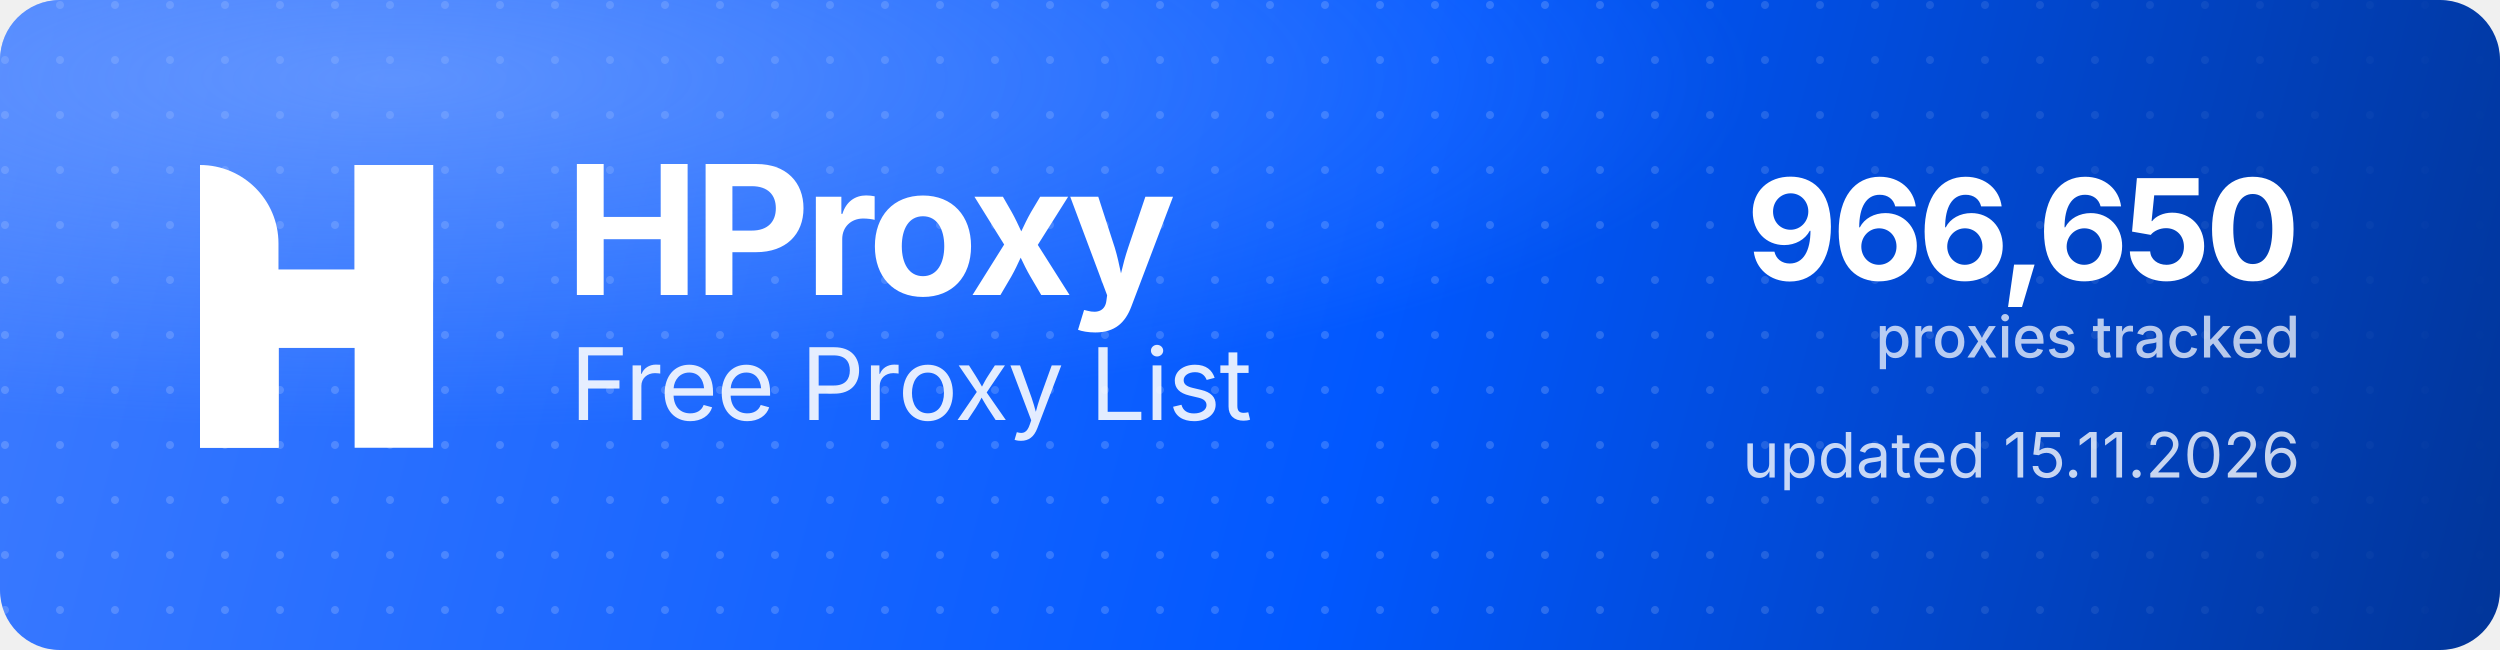
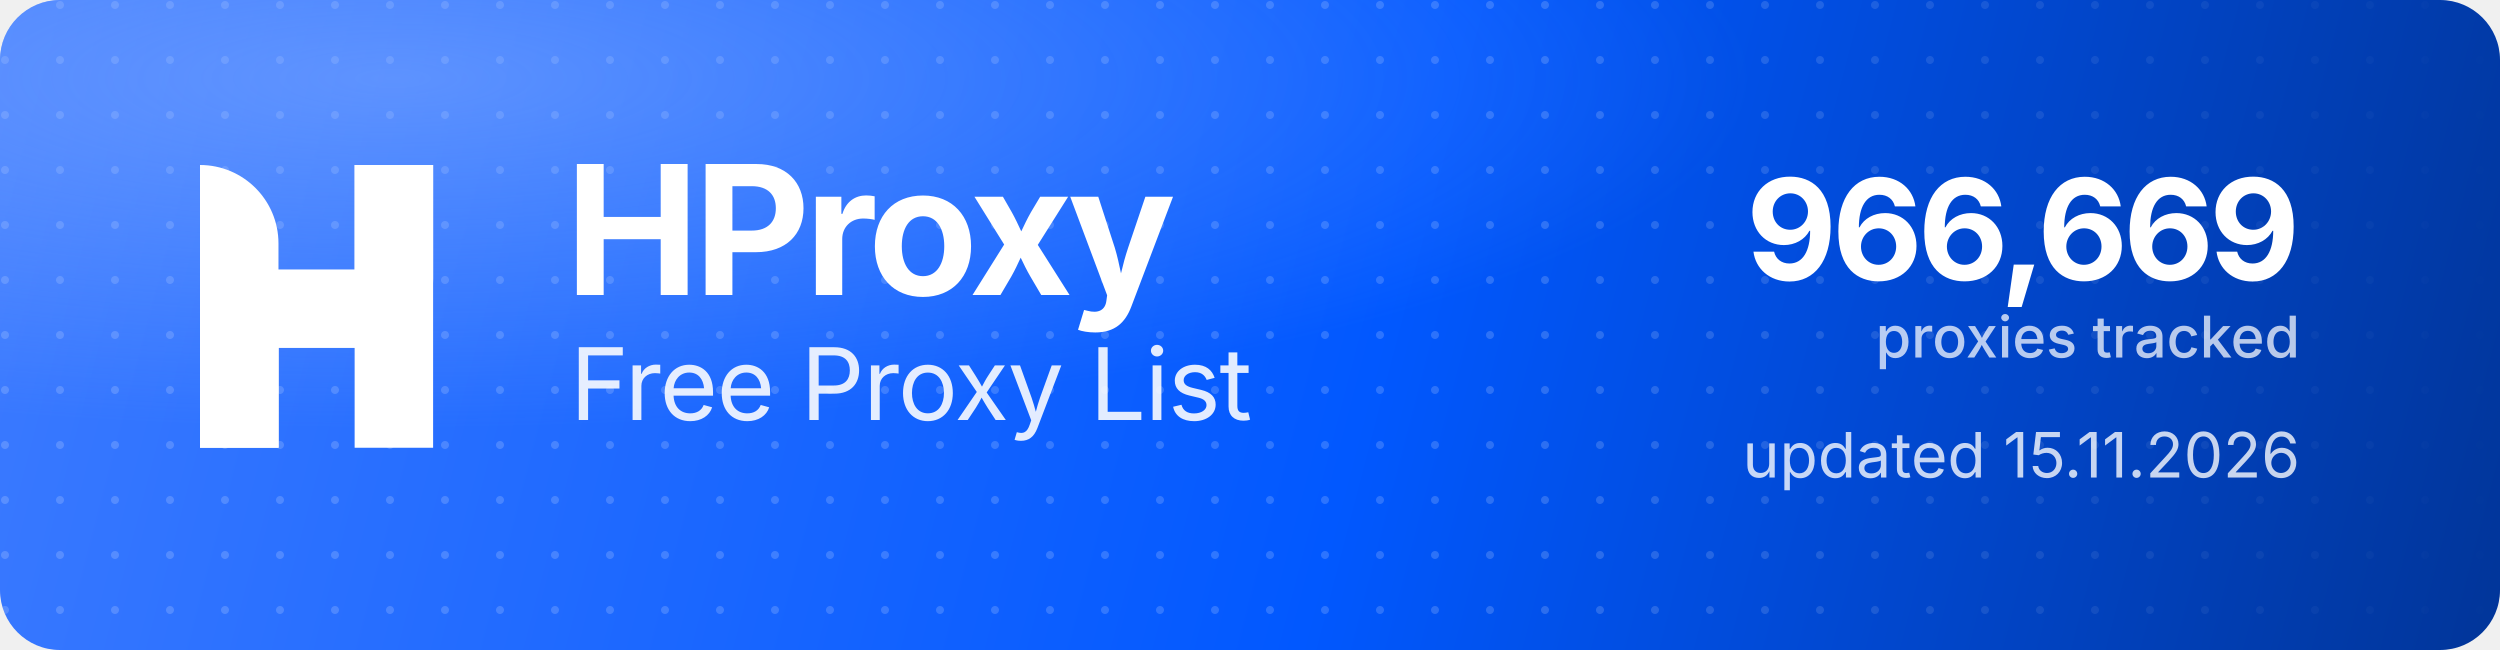
<svg xmlns="http://www.w3.org/2000/svg" width="1000" height="260" viewBox="0 0 1000 260" role="img" aria-label="HProxy Free Proxy List">
  <defs>
    <linearGradient id="hp-bg" x1="0" y1="0" x2="1000" y2="260" gradientUnits="userSpaceOnUse">
      <stop offset="0" stop-color="#3D7BFF" />
      <stop offset="0.55" stop-color="#0158FF" />
      <stop offset="1" stop-color="#013599" />
    </linearGradient>
    <radialGradient id="hp-glow" cx="0.16" cy="0.12" r="0.9">
      <stop offset="0" stop-color="#8FB4FF" stop-opacity="0.5" />
      <stop offset="0.6" stop-color="#8FB4FF" stop-opacity="0" />
    </radialGradient>
    <pattern id="hp-dots" width="22" height="22" patternUnits="userSpaceOnUse">
      <circle cx="2" cy="2" r="1.6" fill="#FFFFFF" fill-opacity="0.17" />
    </pattern>
    <linearGradient id="hp-dot-fade" x1="0" y1="0" x2="1000" y2="0" gradientUnits="userSpaceOnUse">
      <stop offset="0" stop-color="#FFFFFF" stop-opacity="1" />
      <stop offset="0.62" stop-color="#FFFFFF" stop-opacity="1" />
      <stop offset="1" stop-color="#FFFFFF" stop-opacity="0" />
    </linearGradient>
    <mask id="hp-dot-mask">
      <rect width="1000" height="260" fill="url(#hp-dot-fade)" />
    </mask>
  </defs>
  <rect width="1000" height="260" rx="24" fill="url(#hp-bg)" />
  <rect width="1000" height="260" rx="24" fill="url(#hp-dots)" mask="url(#hp-dot-mask)" />
  <rect width="1000" height="260" rx="24" fill="url(#hp-glow)" />
  <g transform="translate(80,66) scale(4.35)" fill="#FFFFFF">
    <path d="M0 0V0C3.985 0 7.216 3.231 7.216 7.216V26H0V0Z" />
    <rect x="14.219" width="7.216" height="26" />
    <path d="M7.235 26H0V15.971C0 12.455 2.851 9.604 6.367 9.604H14.22V0H21.437V10.453C21.437 13.97 18.586 16.82 15.069 16.82H7.235V26Z" />
  </g>
  <text x="226" y="118" font-family="'Geist','Inter','Segoe UI',system-ui,-apple-system,Helvetica,Arial,sans-serif" font-size="72" font-weight="700" letter-spacing="-2.3" fill="#FFFFFF">HProxy</text>
  <text x="228" y="168" font-family="'Geist','Inter','Segoe UI',system-ui,-apple-system,Helvetica,Arial,sans-serif" font-size="40" font-weight="400" letter-spacing="-0.5" fill="#FFFFFF" fill-opacity="0.88">Free Proxy List</text>
-   <text x="920" y="112" text-anchor="end" font-family="'Geist','Inter','Segoe UI',system-ui,-apple-system,Helvetica,Arial,sans-serif" font-size="56" font-weight="700" letter-spacing="-2" fill="#FFFFFF">966,650</text>
+   <text x="920" y="112" text-anchor="end" font-family="'Geist','Inter','Segoe UI',system-ui,-apple-system,Helvetica,Arial,sans-serif" font-size="56" font-weight="700" letter-spacing="-2" fill="#FFFFFF">966,669</text>
  <text x="920" y="143" text-anchor="end" font-family="'Geist','Inter','Segoe UI',system-ui,-apple-system,Helvetica,Arial,sans-serif" font-size="23" font-weight="500" fill="#FFFFFF" fill-opacity="0.72">proxies tracked</text>
  <text x="920" y="191" text-anchor="end" font-family="'Geist','Inter','Segoe UI',system-ui,-apple-system,Helvetica,Arial,sans-serif" font-size="25" font-weight="400" fill="#FFFFFF" fill-opacity="0.78">updated 15.11.2026</text>
</svg>
